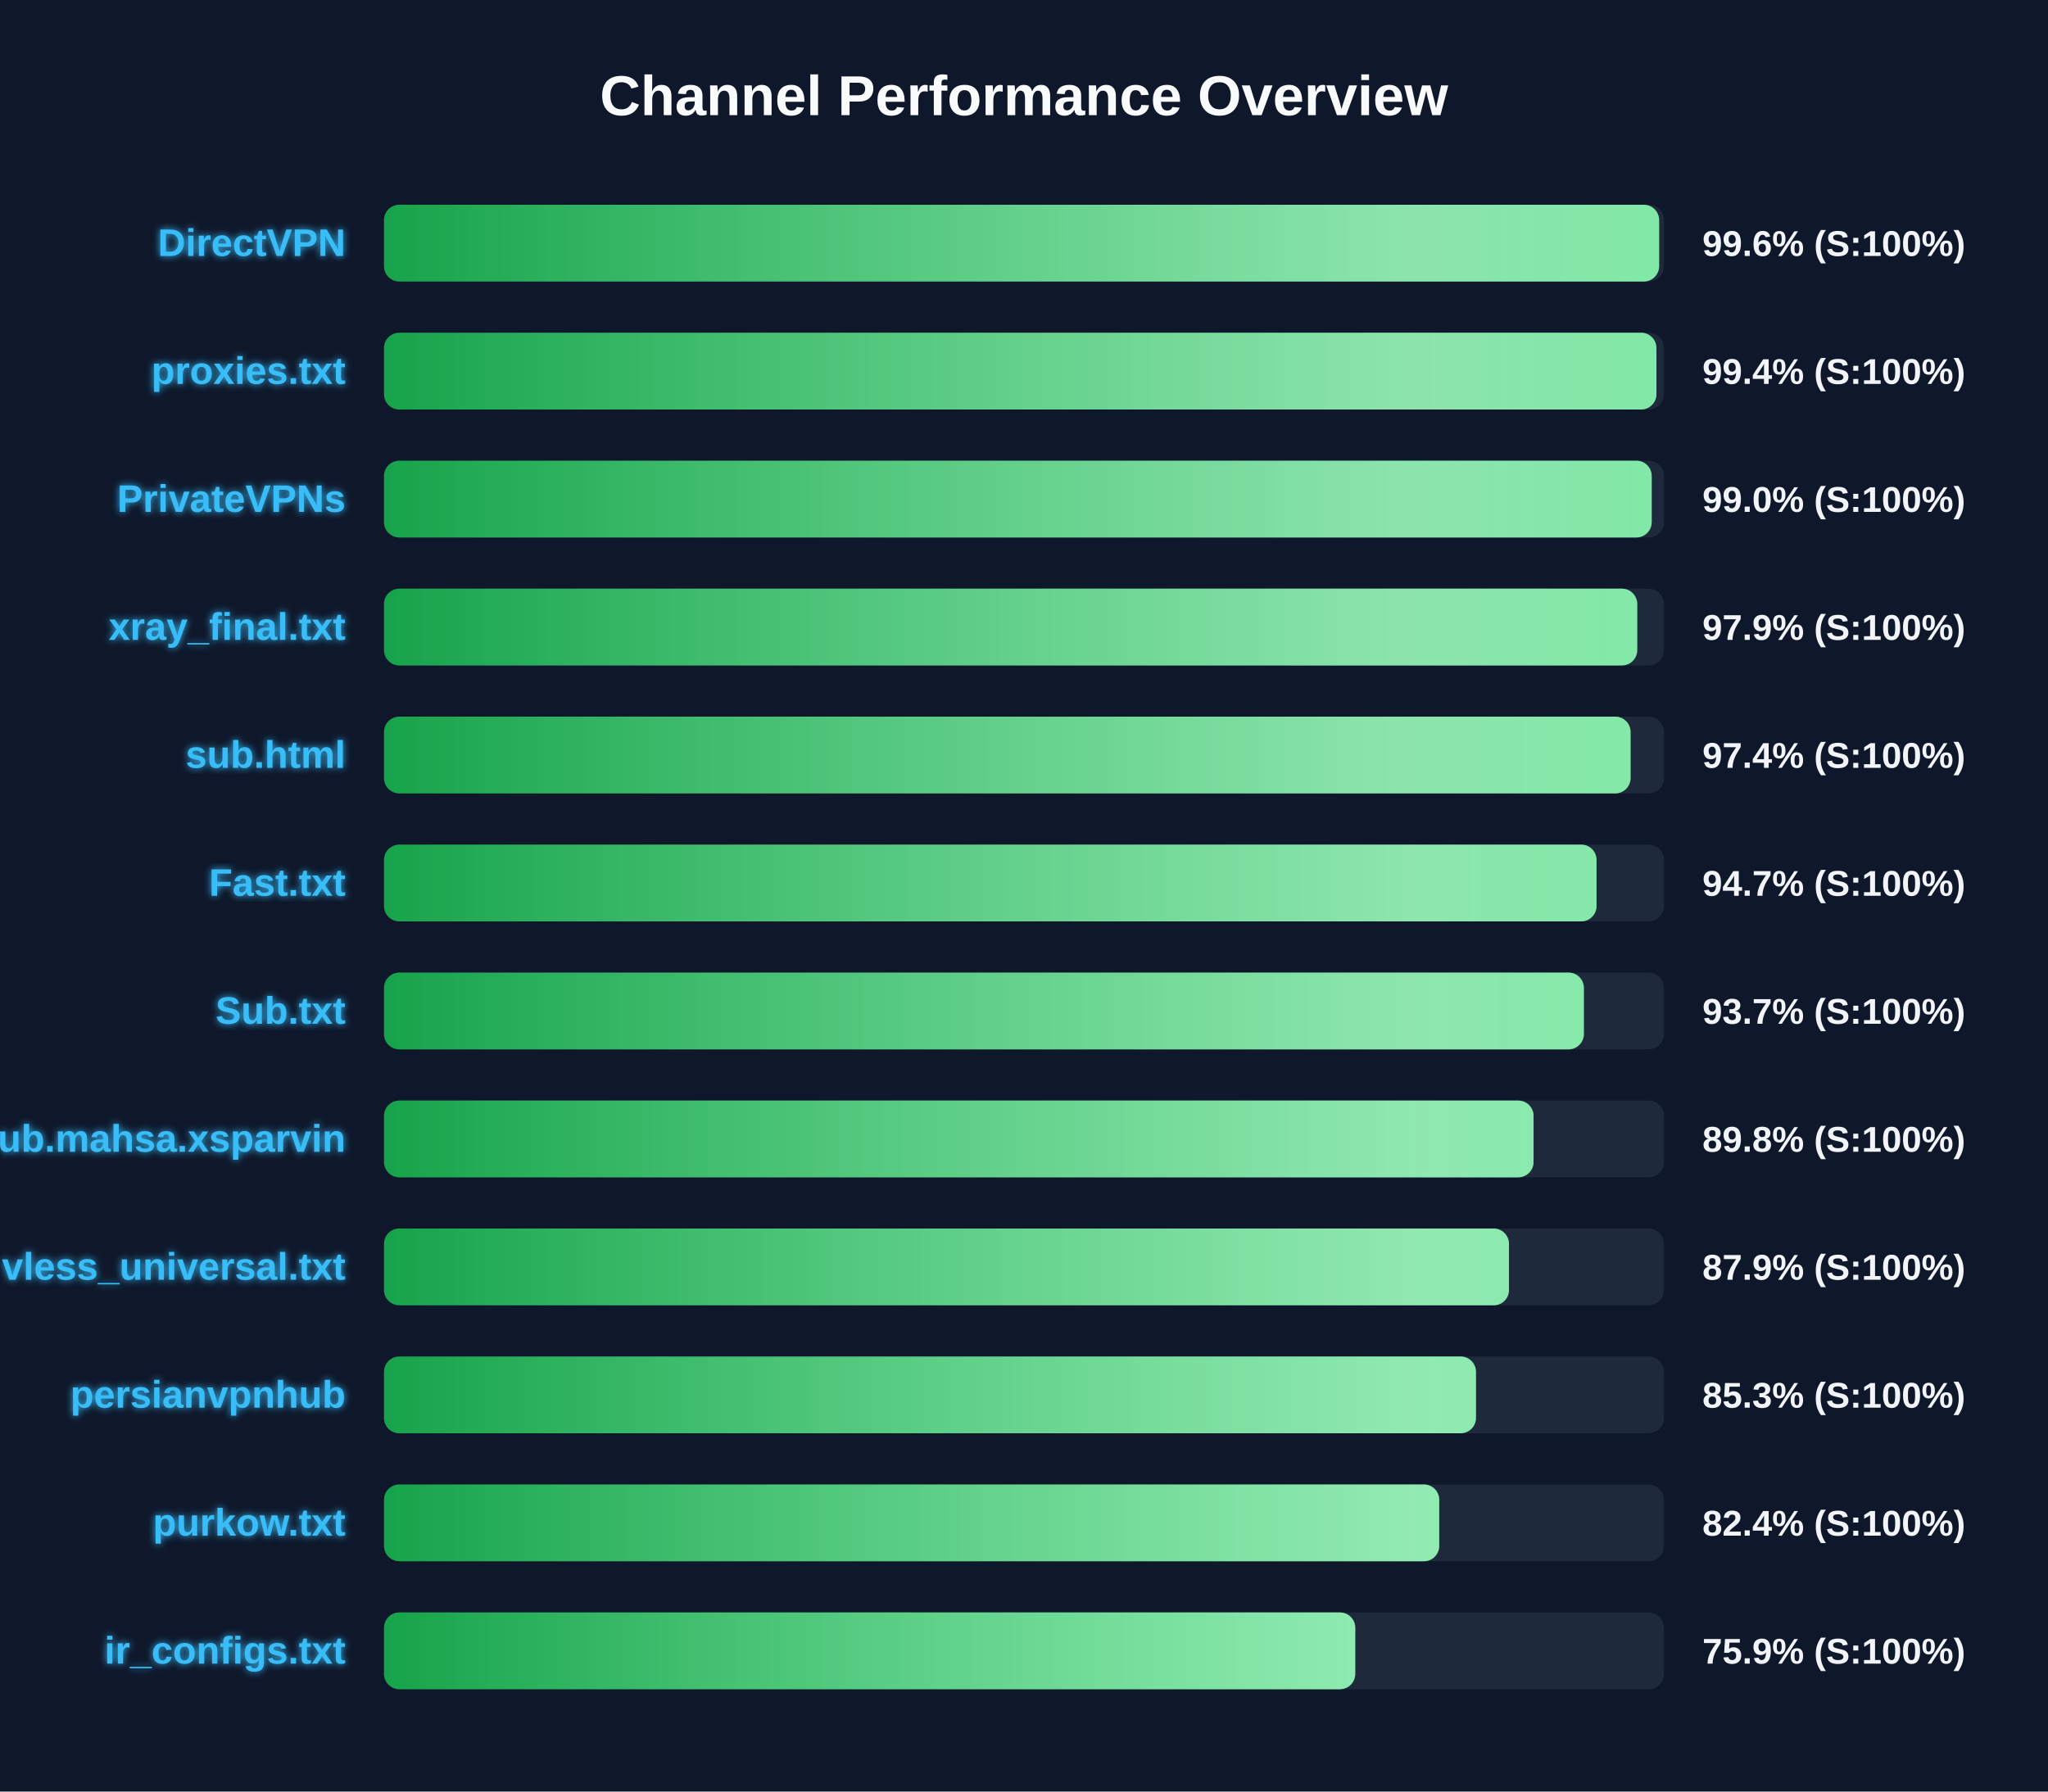
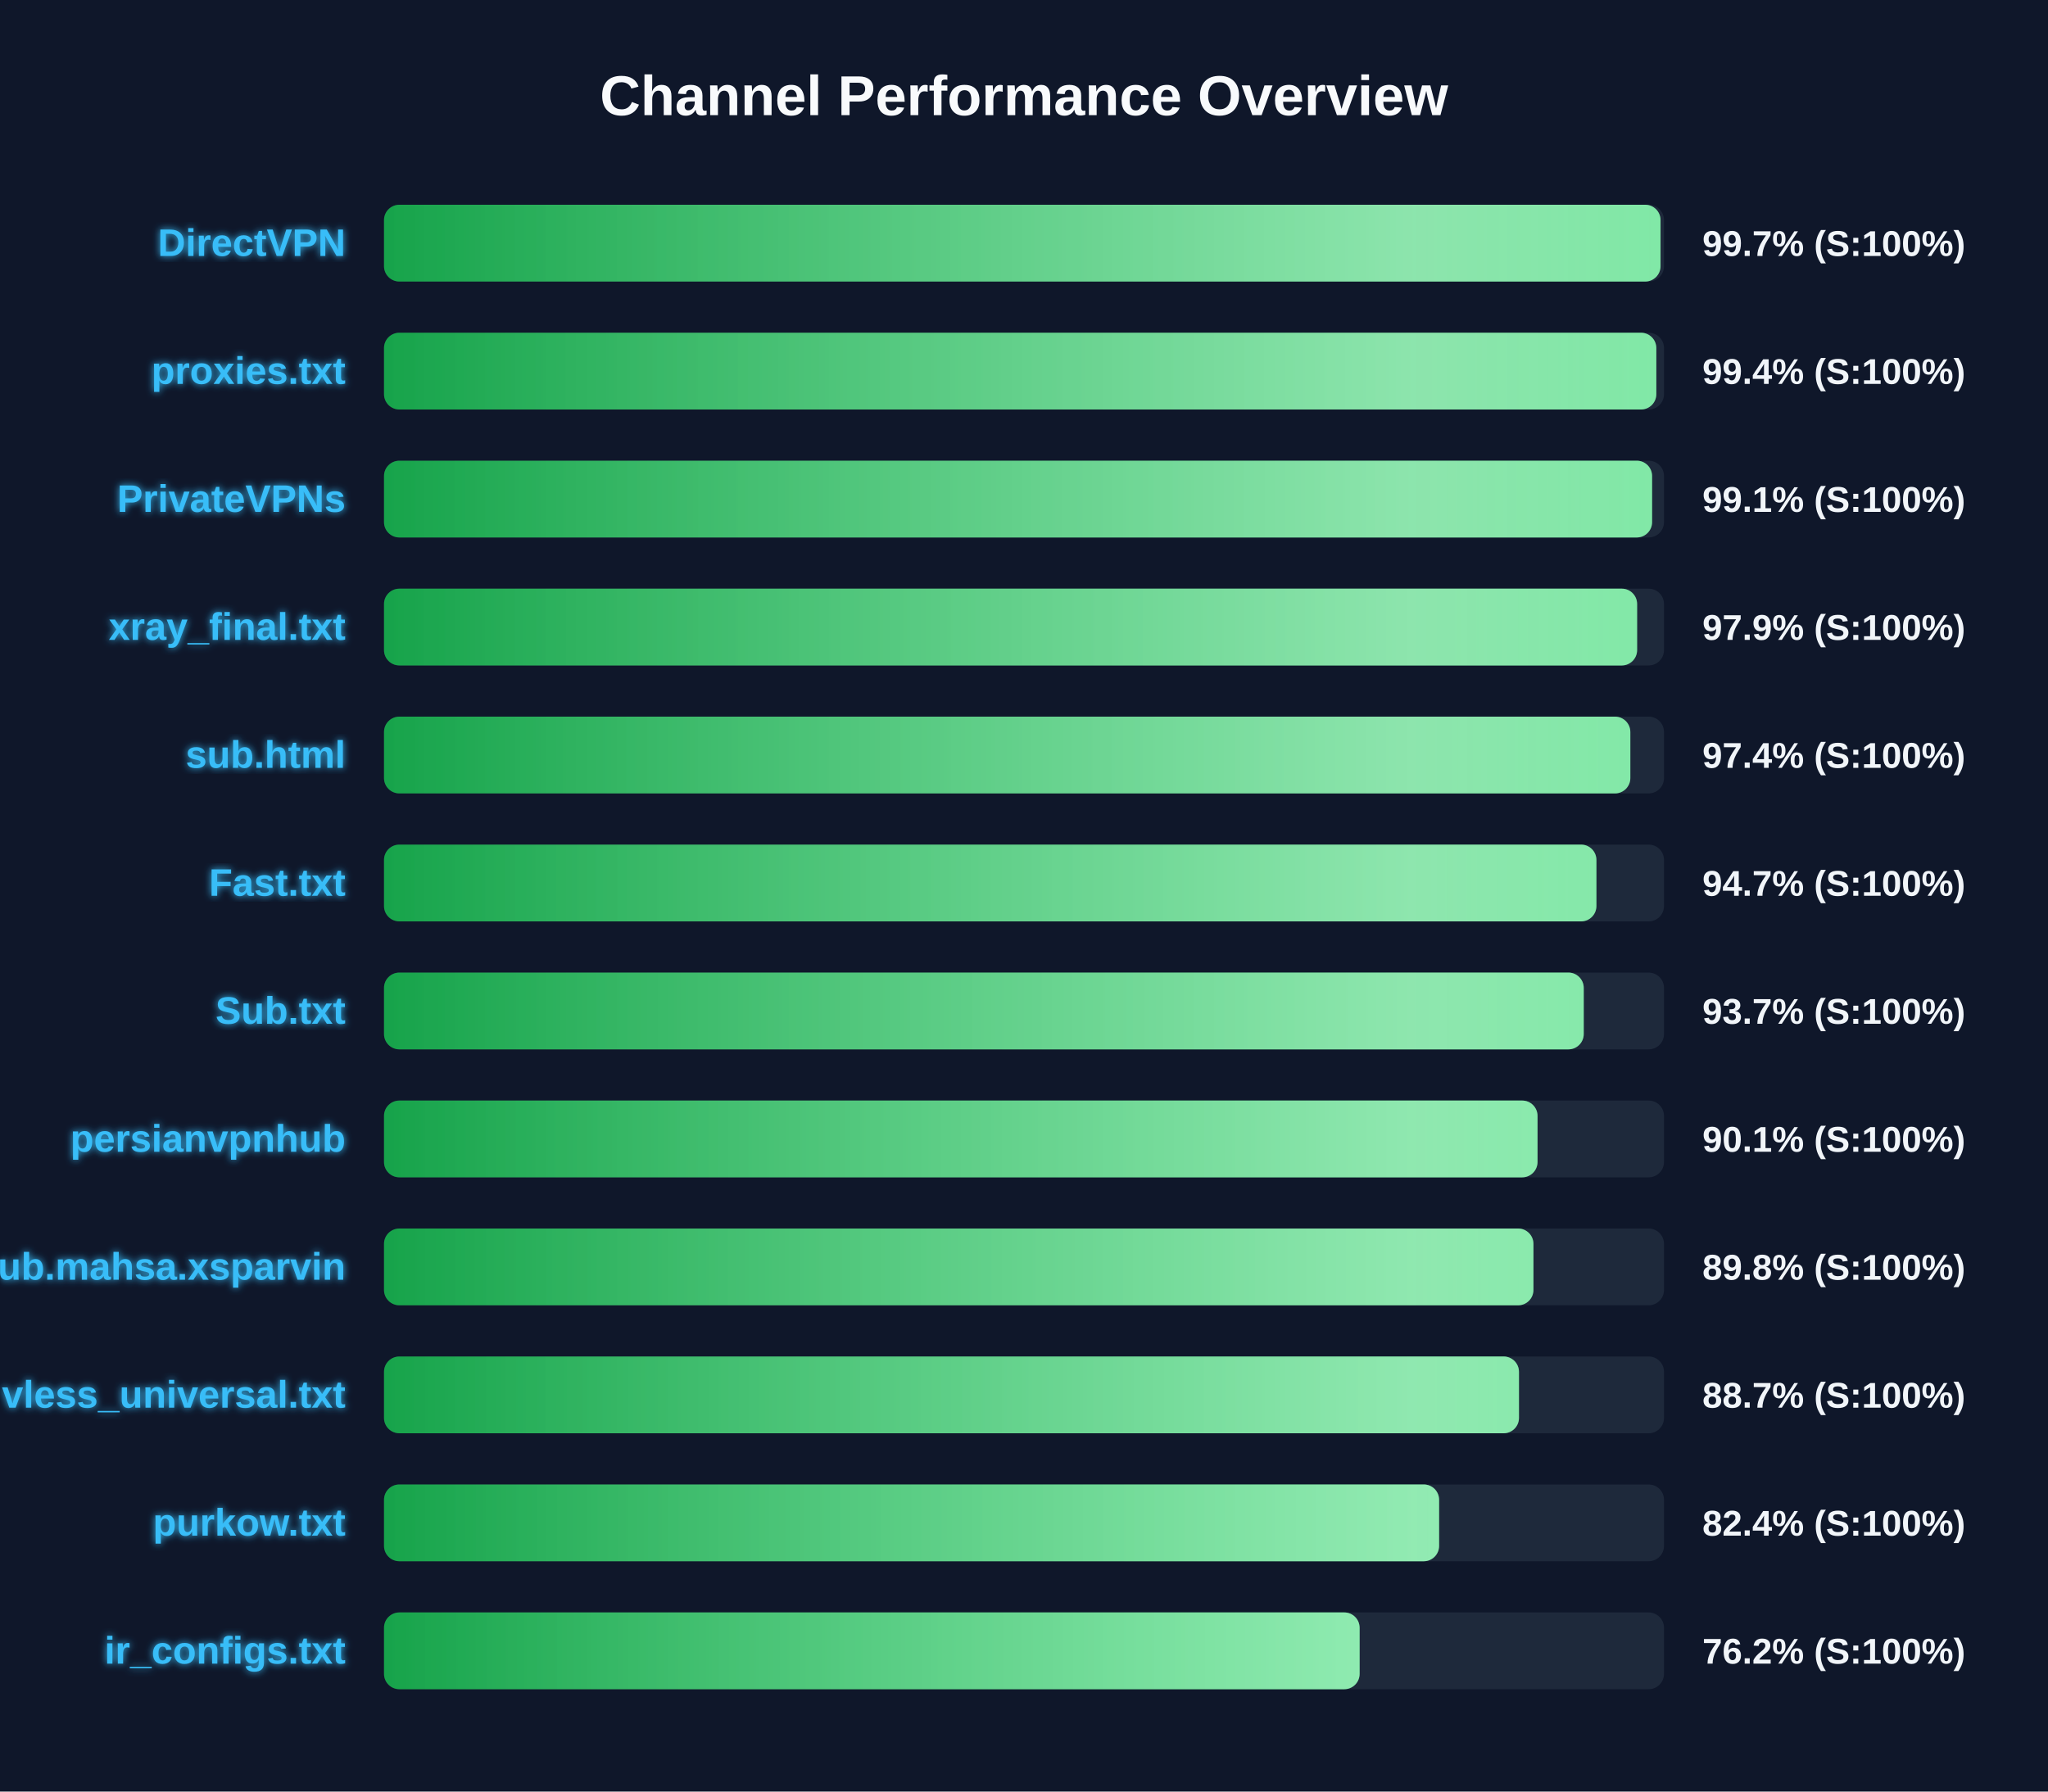
<svg xmlns="http://www.w3.org/2000/svg" width="800" height="700" version="1.1">
  <defs>
    <linearGradient id="grad-green" x1="0%" y1="0%" x2="100%" y2="0%">
      <stop offset="0%" stop-color="#16a34a" />
      <stop offset="100%" stop-color="#4ade80" />
    </linearGradient>
    <linearGradient id="grad-yellow" x1="0%" y1="0%" x2="100%" y2="0%">
      <stop offset="0%" stop-color="#ca8a04" />
      <stop offset="100%" stop-color="#fde047" />
    </linearGradient>
    <linearGradient id="grad-red" x1="0%" y1="0%" x2="100%" y2="0%">
      <stop offset="0%" stop-color="#dc2626" />
      <stop offset="100%" stop-color="#f87171" />
    </linearGradient>
    <linearGradient id="shimmer" x1="0%" y1="0%" x2="100%" y2="0%">
      <stop offset="0%" stop-color="rgba(255,255,255,0)" />
      <stop offset="50%" stop-color="rgba(255,255,255,0.4)" />
      <stop offset="100%" stop-color="rgba(255,255,255,0)" />
    </linearGradient>
    <filter id="glow" x="-20%" y="-20%" width="140%" height="140%">
      <feGaussianBlur stdDeviation="1.5" result="blur" />
      <feComposite in="SourceGraphic" in2="blur" operator="over" />
    </filter>
  </defs>
  <style>
        .bg-rect { fill: #0f172a; }
        .title { font: bold 22px 'Segoe UI', Arial, sans-serif; fill: #f8fafc; }
        .row { font: bold 15px 'Segoe UI', Arial, sans-serif; fill: #38bdf8; filter: url(#glow); }
        .score { font: bold 14px 'Segoe UI', Arial, sans-serif; fill: #f1f5f9; }
        @keyframes shimmer-anim {
            0% { transform: translateX(-100%); }
            100% { transform: translateX(200%); }
        }
        .shimmer-rect {
            animation: shimmer-anim 2.5s infinite linear;
        }
    </style>
  <rect width="100%" height="100%" class="bg-rect" />
  <text x="400" y="45" text-anchor="middle" class="title">Channel Performance Overview</text>
  <rect x="150" y="80" width="500" height="30" fill="#1e293b" rx="6" />
  <clipPath id="clip-0">
-     <rect x="150" y="80" width="498.1" height="30" rx="6" />
+     <rect x="150" y="80" width="498.65" height="30" rx="6" />
  </clipPath>
-   <rect x="150" y="80" width="498.1" height="30" fill="url(#grad-green)" rx="6" />
+   <rect x="150" y="80" width="498.65" height="30" fill="url(#grad-green)" rx="6" />
  <g clip-path="url(#clip-0)">
    <rect x="150" y="80" width="100%" height="30" fill="url(#shimmer)" class="shimmer-rect" />
  </g>
  <text x="135" y="100" text-anchor="end" class="row">DirectVPN</text>
-   <text x="665" y="100" text-anchor="start" class="score">99.6% (S:100%)</text>
+   <text x="665" y="100" text-anchor="start" class="score">99.7% (S:100%)</text>
  <rect x="150" y="130" width="500" height="30" fill="#1e293b" rx="6" />
  <clipPath id="clip-1">
-     <rect x="150" y="130" width="497.05" height="30" rx="6" />
+     <rect x="150" y="130" width="497.0" height="30" rx="6" />
  </clipPath>
-   <rect x="150" y="130" width="497.05" height="30" fill="url(#grad-green)" rx="6" />
+   <rect x="150" y="130" width="497.0" height="30" fill="url(#grad-green)" rx="6" />
  <g clip-path="url(#clip-1)">
    <rect x="150" y="130" width="100%" height="30" fill="url(#shimmer)" class="shimmer-rect" />
  </g>
  <text x="135" y="150" text-anchor="end" class="row">proxies.txt</text>
  <text x="665" y="150" text-anchor="start" class="score">99.4% (S:100%)</text>
  <rect x="150" y="180" width="500" height="30" fill="#1e293b" rx="6" />
  <clipPath id="clip-2">
-     <rect x="150" y="180" width="495.2" height="30" rx="6" />
+     <rect x="150" y="180" width="495.35" height="30" rx="6" />
  </clipPath>
-   <rect x="150" y="180" width="495.2" height="30" fill="url(#grad-green)" rx="6" />
+   <rect x="150" y="180" width="495.35" height="30" fill="url(#grad-green)" rx="6" />
  <g clip-path="url(#clip-2)">
    <rect x="150" y="180" width="100%" height="30" fill="url(#shimmer)" class="shimmer-rect" />
  </g>
  <text x="135" y="200" text-anchor="end" class="row">PrivateVPNs</text>
-   <text x="665" y="200" text-anchor="start" class="score">99.0% (S:100%)</text>
+   <text x="665" y="200" text-anchor="start" class="score">99.1% (S:100%)</text>
  <rect x="150" y="230" width="500" height="30" fill="#1e293b" rx="6" />
  <clipPath id="clip-3">
-     <rect x="150" y="230" width="489.55" height="30" rx="6" />
+     <rect x="150" y="230" width="489.5" height="30" rx="6" />
  </clipPath>
-   <rect x="150" y="230" width="489.55" height="30" fill="url(#grad-green)" rx="6" />
+   <rect x="150" y="230" width="489.5" height="30" fill="url(#grad-green)" rx="6" />
  <g clip-path="url(#clip-3)">
    <rect x="150" y="230" width="100%" height="30" fill="url(#shimmer)" class="shimmer-rect" />
  </g>
  <text x="135" y="250" text-anchor="end" class="row">xray_final.txt</text>
  <text x="665" y="250" text-anchor="start" class="score">97.9% (S:100%)</text>
  <rect x="150" y="280" width="500" height="30" fill="#1e293b" rx="6" />
  <clipPath id="clip-4">
-     <rect x="150" y="280" width="486.95" height="30" rx="6" />
+     <rect x="150" y="280" width="486.85" height="30" rx="6" />
  </clipPath>
-   <rect x="150" y="280" width="486.95" height="30" fill="url(#grad-green)" rx="6" />
+   <rect x="150" y="280" width="486.85" height="30" fill="url(#grad-green)" rx="6" />
  <g clip-path="url(#clip-4)">
    <rect x="150" y="280" width="100%" height="30" fill="url(#shimmer)" class="shimmer-rect" />
  </g>
  <text x="135" y="300" text-anchor="end" class="row">sub.html</text>
  <text x="665" y="300" text-anchor="start" class="score">97.4% (S:100%)</text>
  <rect x="150" y="330" width="500" height="30" fill="#1e293b" rx="6" />
  <clipPath id="clip-5">
-     <rect x="150" y="330" width="473.65" height="30" rx="6" />
+     <rect x="150" y="330" width="473.6" height="30" rx="6" />
  </clipPath>
-   <rect x="150" y="330" width="473.65" height="30" fill="url(#grad-green)" rx="6" />
+   <rect x="150" y="330" width="473.6" height="30" fill="url(#grad-green)" rx="6" />
  <g clip-path="url(#clip-5)">
    <rect x="150" y="330" width="100%" height="30" fill="url(#shimmer)" class="shimmer-rect" />
  </g>
  <text x="135" y="350" text-anchor="end" class="row">Fast.txt</text>
  <text x="665" y="350" text-anchor="start" class="score">94.7% (S:100%)</text>
  <rect x="150" y="380" width="500" height="30" fill="#1e293b" rx="6" />
  <clipPath id="clip-6">
-     <rect x="150" y="380" width="468.7" height="30" rx="6" />
+     <rect x="150" y="380" width="468.65" height="30" rx="6" />
  </clipPath>
-   <rect x="150" y="380" width="468.7" height="30" fill="url(#grad-green)" rx="6" />
+   <rect x="150" y="380" width="468.65" height="30" fill="url(#grad-green)" rx="6" />
  <g clip-path="url(#clip-6)">
    <rect x="150" y="380" width="100%" height="30" fill="url(#shimmer)" class="shimmer-rect" />
  </g>
  <text x="135" y="400" text-anchor="end" class="row">Sub.txt</text>
  <text x="665" y="400" text-anchor="start" class="score">93.7% (S:100%)</text>
  <rect x="150" y="430" width="500" height="30" fill="#1e293b" rx="6" />
  <clipPath id="clip-7">
-     <rect x="150" y="430" width="449.05" height="30" rx="6" />
+     <rect x="150" y="430" width="450.6" height="30" rx="6" />
  </clipPath>
-   <rect x="150" y="430" width="449.05" height="30" fill="url(#grad-green)" rx="6" />
+   <rect x="150" y="430" width="450.6" height="30" fill="url(#grad-green)" rx="6" />
  <g clip-path="url(#clip-7)">
    <rect x="150" y="430" width="100%" height="30" fill="url(#shimmer)" class="shimmer-rect" />
  </g>
-   <text x="135" y="450" text-anchor="end" class="row">Sub.mahsa.xsparvin</text>
-   <text x="665" y="450" text-anchor="start" class="score">89.8% (S:100%)</text>
+   <text x="135" y="450" text-anchor="end" class="row">persianvpnhub</text>
+   <text x="665" y="450" text-anchor="start" class="score">90.1% (S:100%)</text>
  <rect x="150" y="480" width="500" height="30" fill="#1e293b" rx="6" />
  <clipPath id="clip-8">
-     <rect x="150" y="480" width="439.45" height="30" rx="6" />
+     <rect x="150" y="480" width="449.0" height="30" rx="6" />
  </clipPath>
-   <rect x="150" y="480" width="439.45" height="30" fill="url(#grad-green)" rx="6" />
+   <rect x="150" y="480" width="449.0" height="30" fill="url(#grad-green)" rx="6" />
  <g clip-path="url(#clip-8)">
    <rect x="150" y="480" width="100%" height="30" fill="url(#shimmer)" class="shimmer-rect" />
  </g>
-   <text x="135" y="500" text-anchor="end" class="row">vless_universal.txt</text>
-   <text x="665" y="500" text-anchor="start" class="score">87.9% (S:100%)</text>
+   <text x="135" y="500" text-anchor="end" class="row">Sub.mahsa.xsparvin</text>
+   <text x="665" y="500" text-anchor="start" class="score">89.8% (S:100%)</text>
  <rect x="150" y="530" width="500" height="30" fill="#1e293b" rx="6" />
  <clipPath id="clip-9">
-     <rect x="150" y="530" width="426.55" height="30" rx="6" />
+     <rect x="150" y="530" width="443.35" height="30" rx="6" />
  </clipPath>
-   <rect x="150" y="530" width="426.55" height="30" fill="url(#grad-green)" rx="6" />
+   <rect x="150" y="530" width="443.35" height="30" fill="url(#grad-green)" rx="6" />
  <g clip-path="url(#clip-9)">
    <rect x="150" y="530" width="100%" height="30" fill="url(#shimmer)" class="shimmer-rect" />
  </g>
-   <text x="135" y="550" text-anchor="end" class="row">persianvpnhub</text>
-   <text x="665" y="550" text-anchor="start" class="score">85.3% (S:100%)</text>
+   <text x="135" y="550" text-anchor="end" class="row">vless_universal.txt</text>
+   <text x="665" y="550" text-anchor="start" class="score">88.7% (S:100%)</text>
  <rect x="150" y="580" width="500" height="30" fill="#1e293b" rx="6" />
  <clipPath id="clip-10">
-     <rect x="150" y="580" width="412.2" height="30" rx="6" />
+     <rect x="150" y="580" width="412.15" height="30" rx="6" />
  </clipPath>
-   <rect x="150" y="580" width="412.2" height="30" fill="url(#grad-green)" rx="6" />
+   <rect x="150" y="580" width="412.15" height="30" fill="url(#grad-green)" rx="6" />
  <g clip-path="url(#clip-10)">
    <rect x="150" y="580" width="100%" height="30" fill="url(#shimmer)" class="shimmer-rect" />
  </g>
  <text x="135" y="600" text-anchor="end" class="row">purkow.txt</text>
  <text x="665" y="600" text-anchor="start" class="score">82.4% (S:100%)</text>
  <rect x="150" y="630" width="500" height="30" fill="#1e293b" rx="6" />
  <clipPath id="clip-11">
-     <rect x="150" y="630" width="379.4" height="30" rx="6" />
+     <rect x="150" y="630" width="381.1" height="30" rx="6" />
  </clipPath>
-   <rect x="150" y="630" width="379.4" height="30" fill="url(#grad-green)" rx="6" />
+   <rect x="150" y="630" width="381.1" height="30" fill="url(#grad-green)" rx="6" />
  <g clip-path="url(#clip-11)">
    <rect x="150" y="630" width="100%" height="30" fill="url(#shimmer)" class="shimmer-rect" />
  </g>
  <text x="135" y="650" text-anchor="end" class="row">ir_configs.txt</text>
-   <text x="665" y="650" text-anchor="start" class="score">75.9% (S:100%)</text>
+   <text x="665" y="650" text-anchor="start" class="score">76.2% (S:100%)</text>
</svg>
